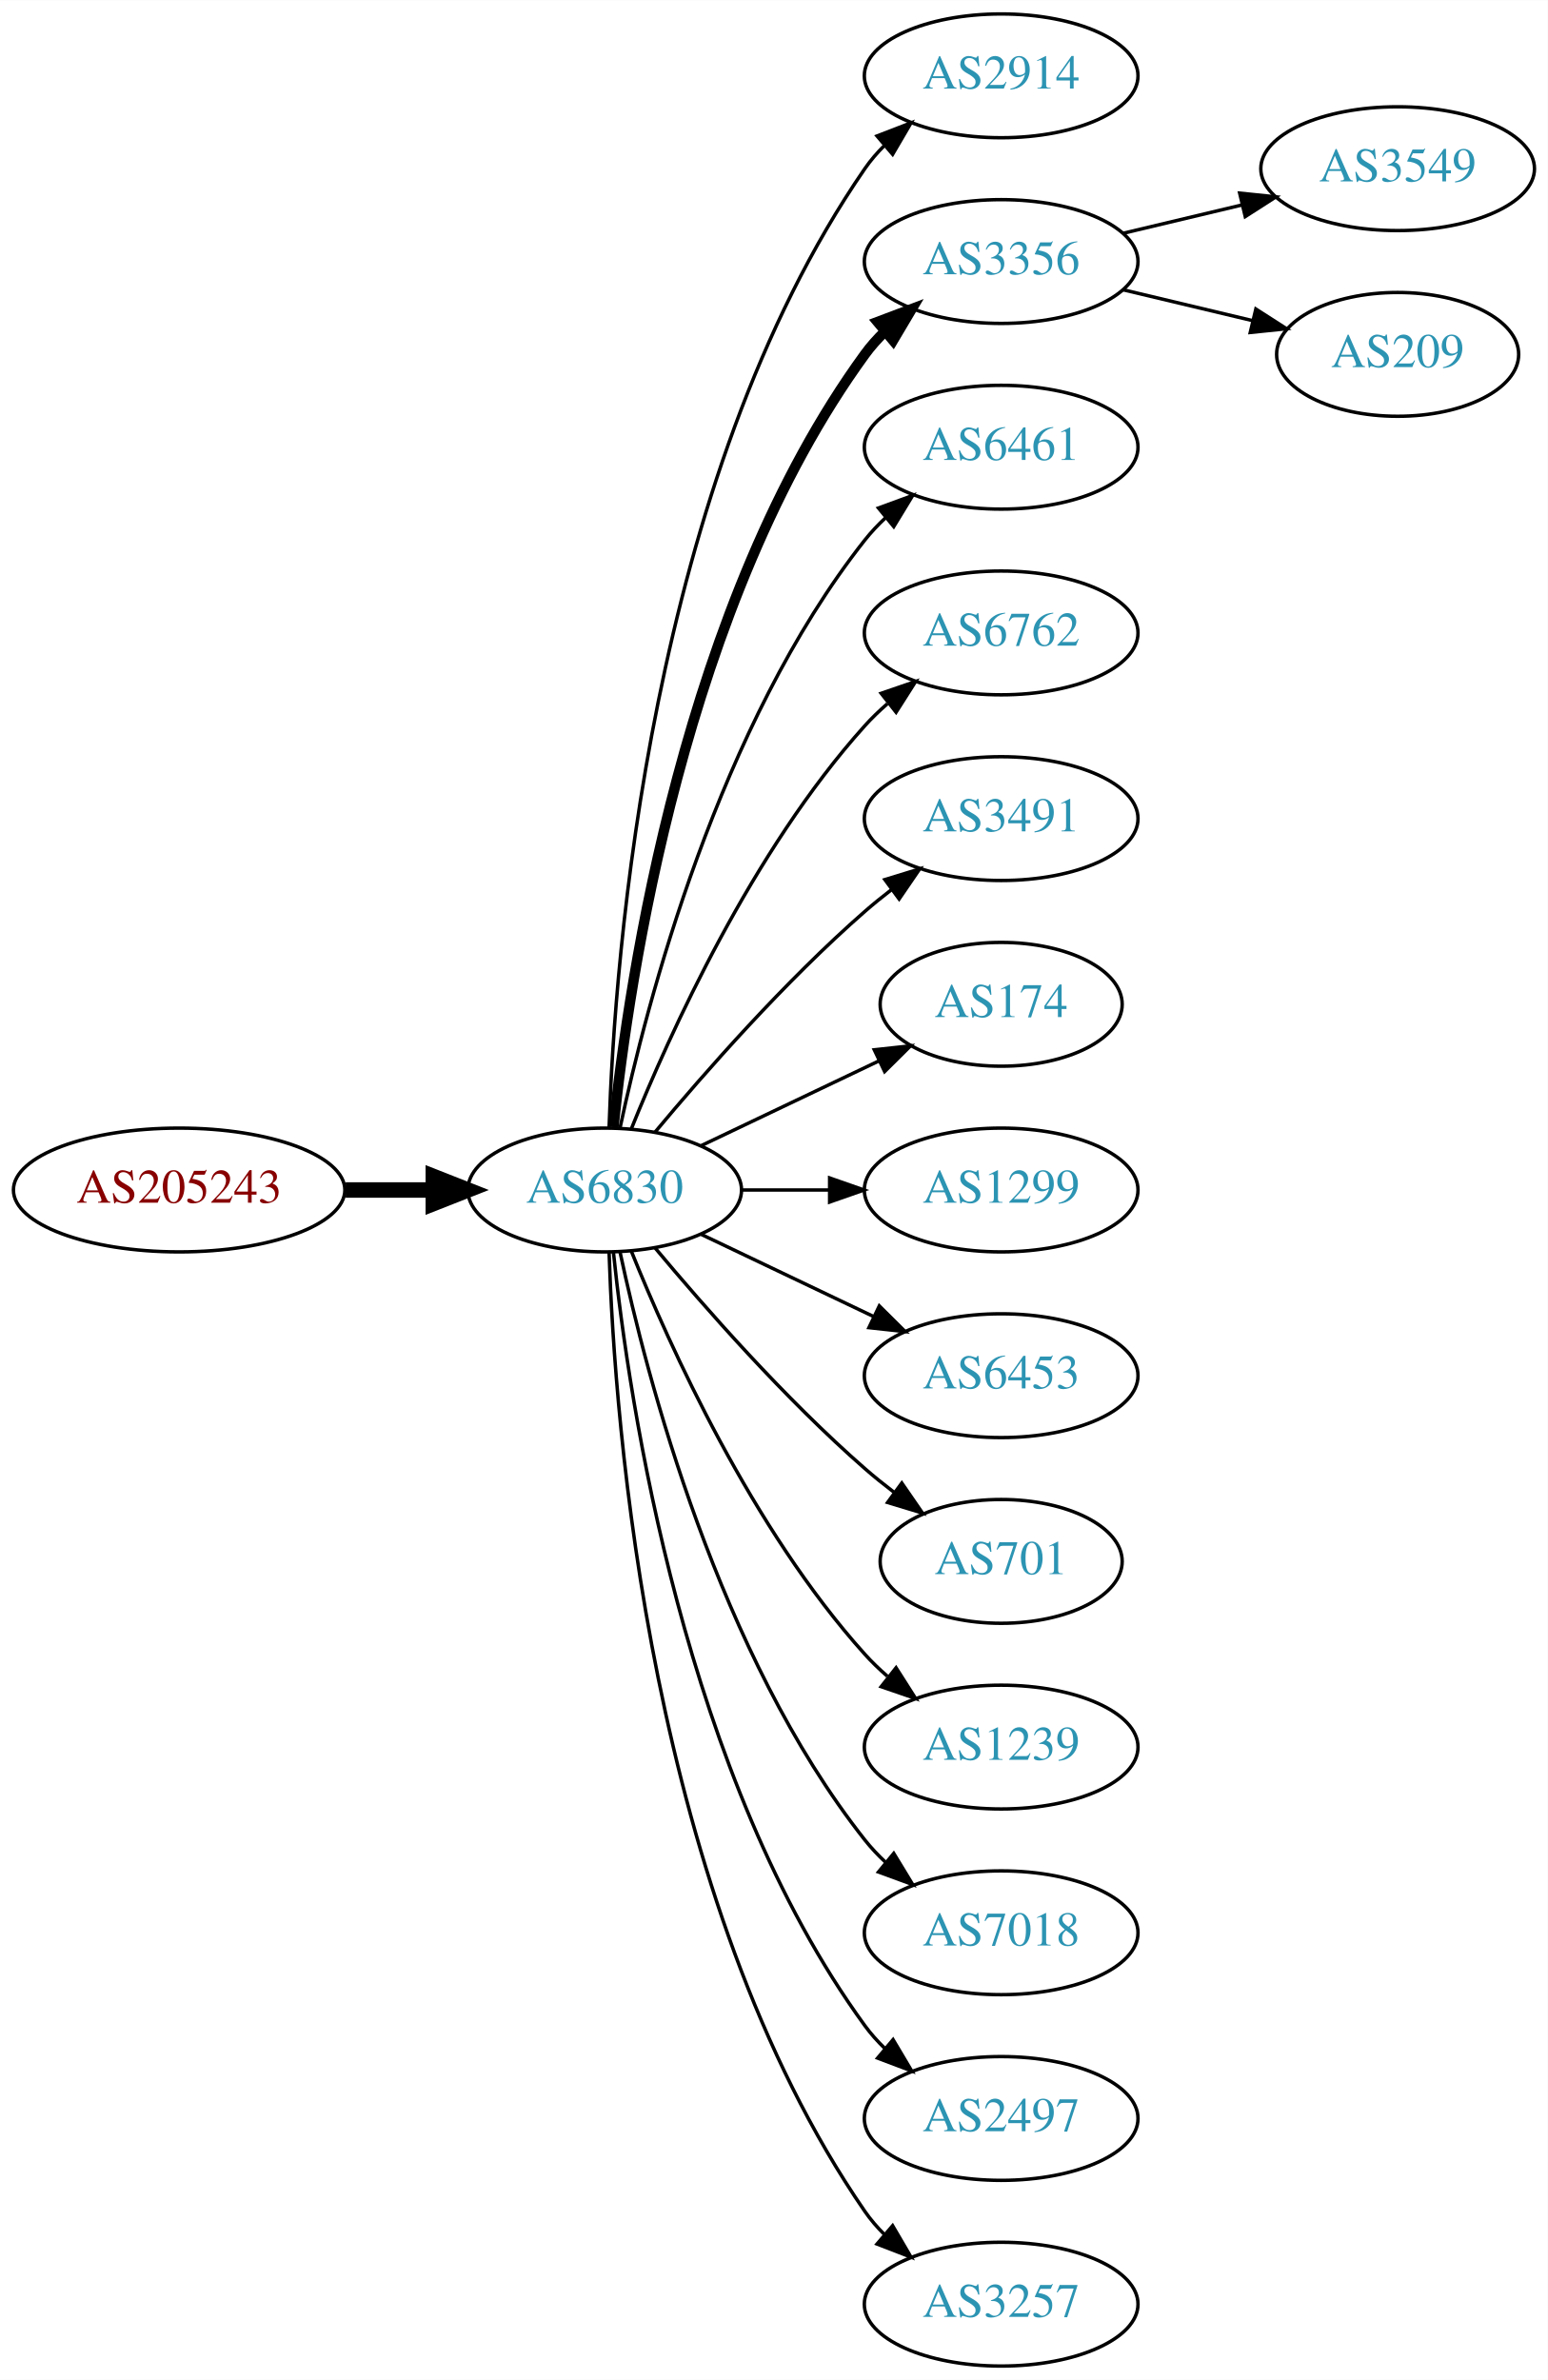
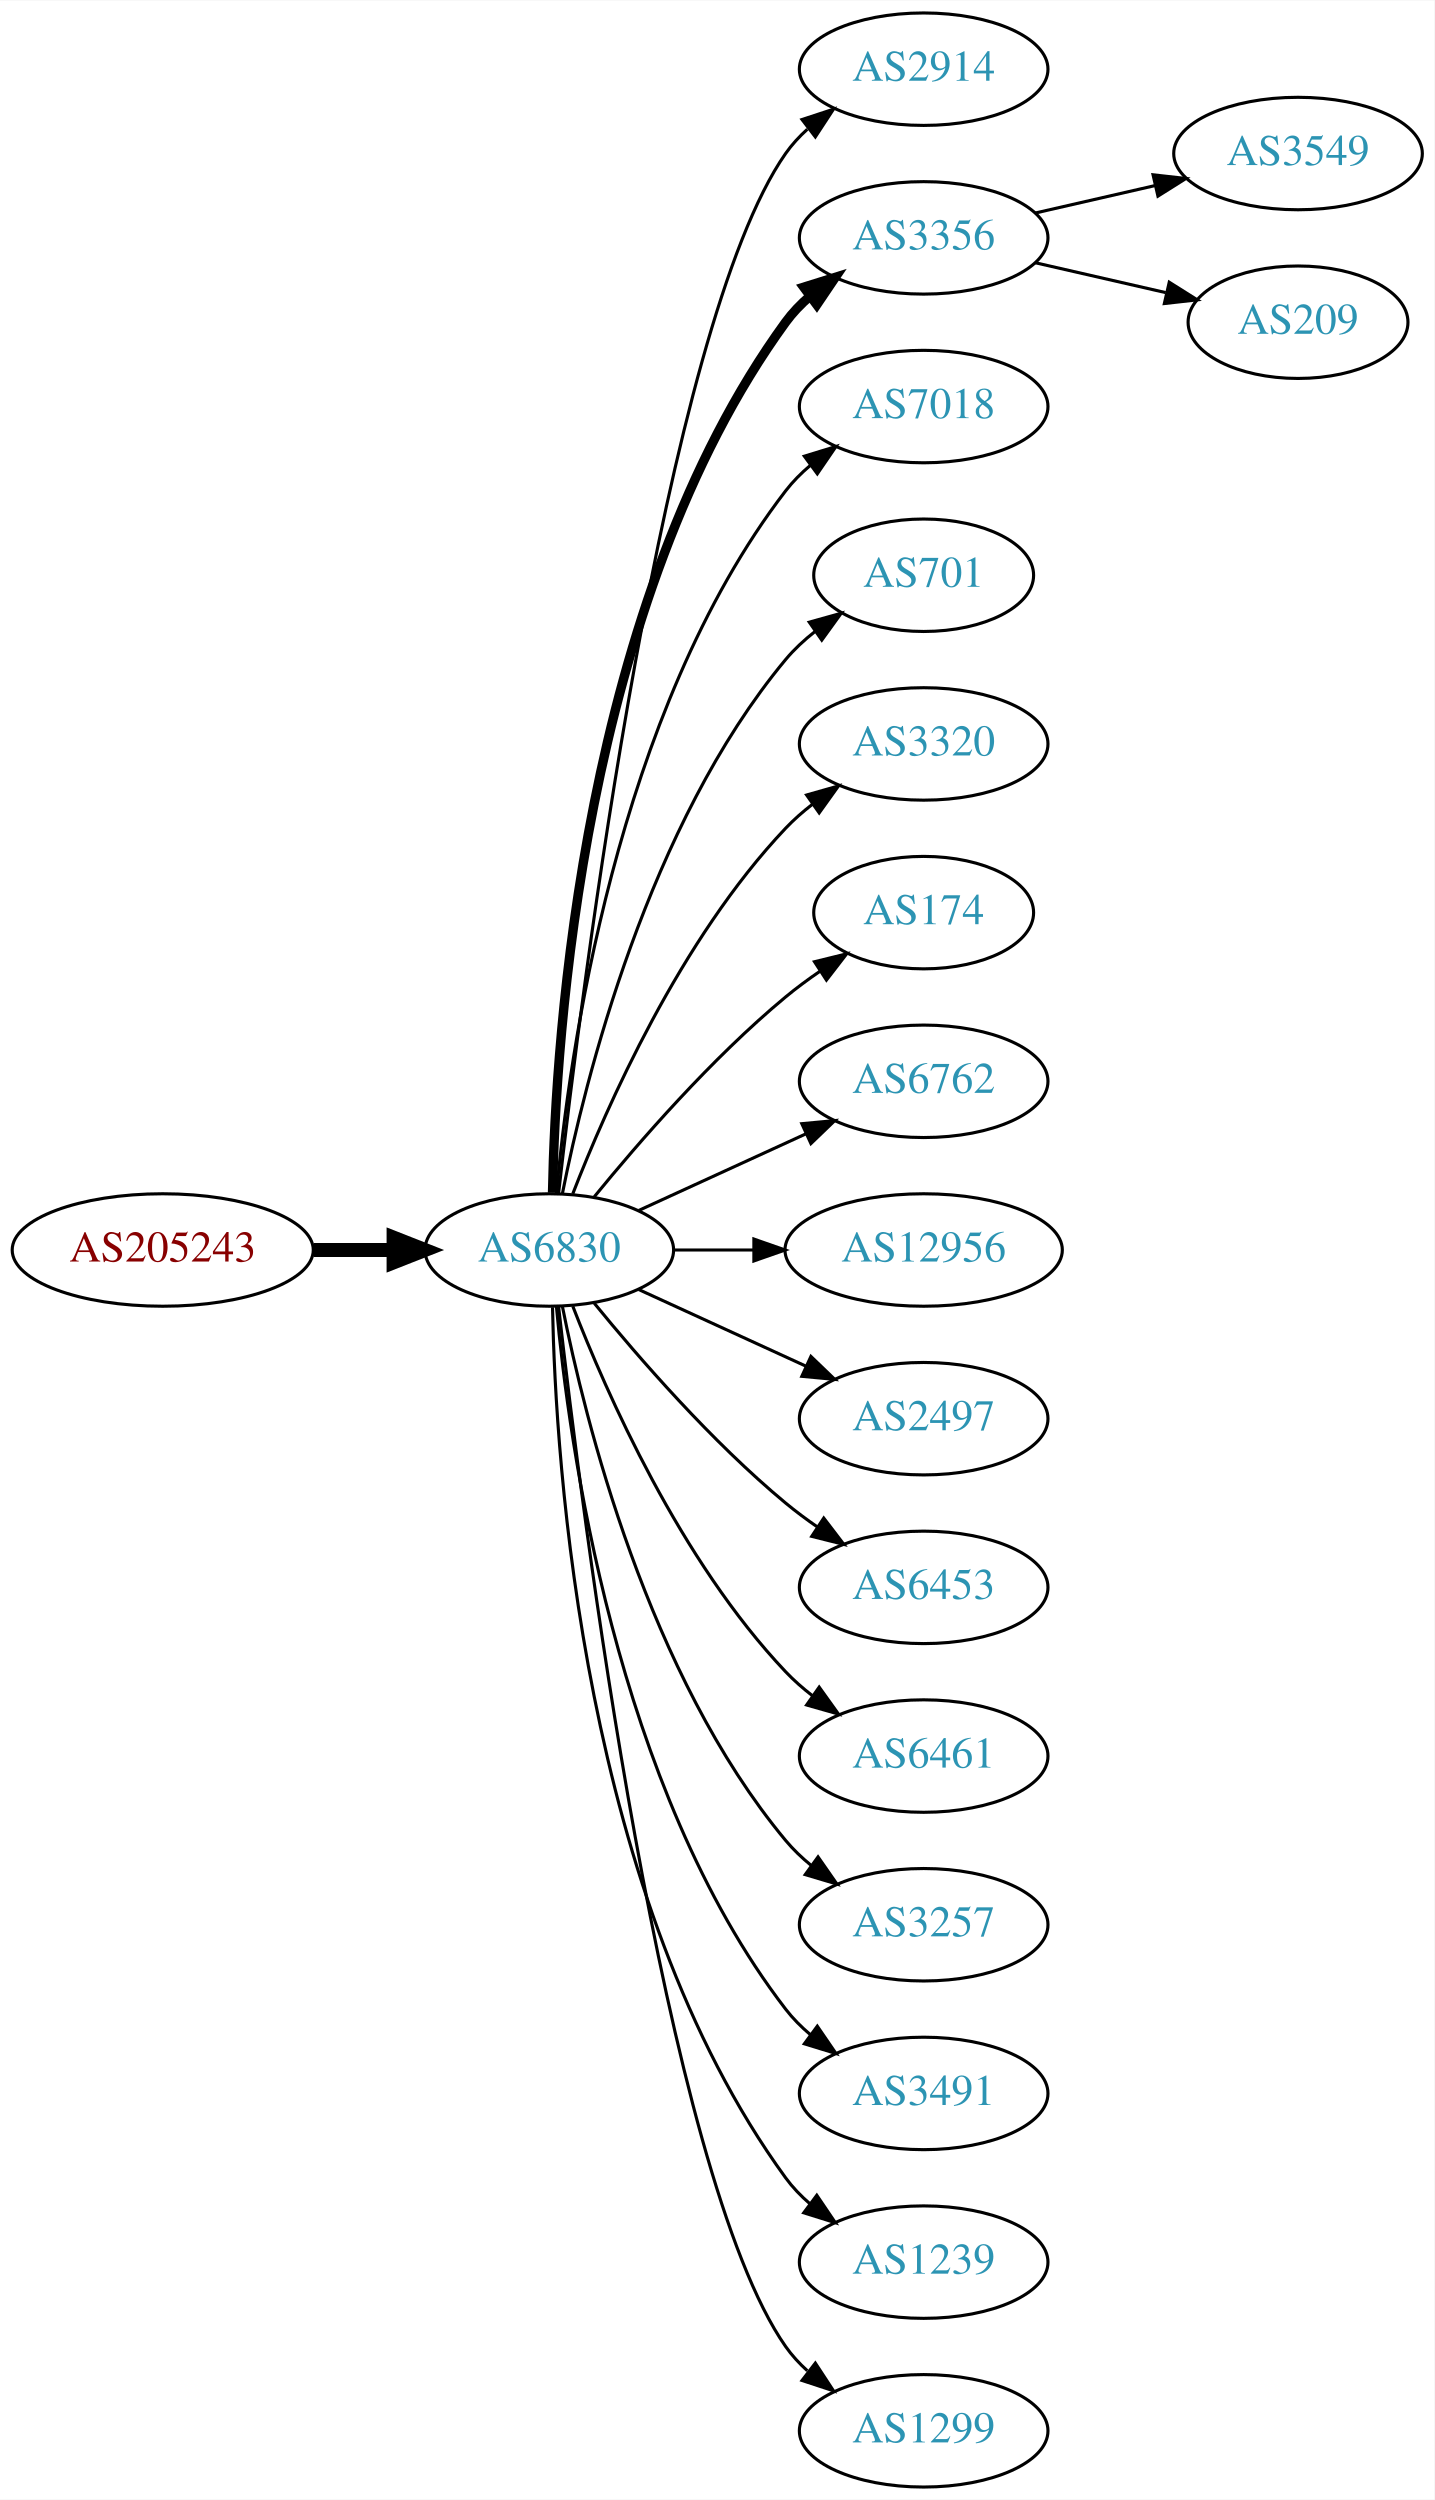
- <svg xmlns="http://www.w3.org/2000/svg" xmlns:xlink="http://www.w3.org/1999/xlink" width="450pt" height="692pt" viewBox="0.00 0.00 450.07 692.00">
-   <g id="graph0" class="graph" transform="scale(1 1) rotate(0) translate(4 688)">
-     <polygon fill="white" stroke="none" points="-4,4 -4,-688 446.07,-688 446.07,4 -4,4" />
+ <svg xmlns="http://www.w3.org/2000/svg" xmlns:xlink="http://www.w3.org/1999/xlink" width="459pt" height="800pt" viewBox="0.00 0.00 459.17 800.00">
+   <g id="graph0" class="graph" transform="scale(1 1) rotate(0) translate(4 796)">
+     <polygon fill="white" stroke="none" points="-4,4 -4,-796 455.17,-796 455.17,4 -4,4" />
    <g id="node1" class="node">
      <g id="a_node1">
        <a xlink:href="/asn/205243" xlink:title="AS205243 ~ CloudNow GmbH [AT]">
-           <ellipse fill="#ffffff" stroke="black" cx="48.096" cy="-342" rx="48.192" ry="18" />
-           <text text-anchor="middle" x="48.096" y="-338.3" font-family="Times,serif" font-size="14.00" fill="#880000">AS205243</text>
+           <ellipse fill="#ffffff" stroke="black" cx="48.096" cy="-396" rx="48.192" ry="18" />
+           <text text-anchor="middle" x="48.096" y="-392.3" font-family="Times,serif" font-size="14.00" fill="#880000">AS205243</text>
        </a>
      </g>
    </g>
    <g id="node2" class="node">
      <g id="a_node2">
        <a xlink:href="/asn/6830" xlink:title="AS6830 ~ LGI-UPC [AT]">
-           <ellipse fill="#ffffff" stroke="black" cx="171.838" cy="-342" rx="39.794" ry="18" />
-           <text text-anchor="middle" x="171.838" y="-338.3" font-family="Times,serif" font-size="14.00" fill="#2c94b3">AS6830</text>
+           <ellipse fill="#ffffff" stroke="black" cx="171.838" cy="-396" rx="39.794" ry="18" />
+           <text text-anchor="middle" x="171.838" y="-392.3" font-family="Times,serif" font-size="14.00" fill="#2c94b3">AS6830</text>
        </a>
      </g>
    </g>
    <g id="edge1" class="edge">
-       <path fill="none" stroke="black" stroke-width="4.5" d="M96.513,-342C104.867,-342 113.577,-342 121.969,-342" />
-       <polygon fill="black" stroke="black" stroke-width="4.5" points="122.004,-345.938 132.004,-342 122.004,-338.063 122.004,-345.938" />
+       <path fill="none" stroke="black" stroke-width="4.5" d="M96.513,-396C104.867,-396 113.577,-396 121.969,-396" />
+       <polygon fill="black" stroke="black" stroke-width="4.5" points="122.004,-399.938 132.004,-396 122.004,-392.063 122.004,-399.938" />
    </g>
    <g id="node3" class="node">
      <g id="a_node3">
        <a xlink:href="/asn/2914" xlink:title="AS2914 ~ NTT America, Inc. [US]">
-           <ellipse fill="#ffffff" stroke="black" cx="287.131" cy="-666" rx="39.794" ry="18" />
-           <text text-anchor="middle" x="287.131" y="-662.3" font-family="Times,serif" font-size="14.00" fill="#2c94b3">AS2914</text>
+           <ellipse fill="#ffffff" stroke="black" cx="291.681" cy="-774" rx="39.794" ry="18" />
+           <text text-anchor="middle" x="291.681" y="-770.3" font-family="Times,serif" font-size="14.00" fill="#2c94b3">AS2914</text>
        </a>
      </g>
    </g>
    <g id="edge2" class="edge">
-       <path fill="none" stroke="black" d="M173.118,-360.161C174.716,-409.461 184.865,-548.175 247.484,-639 249.139,-641.401 251.082,-643.656 253.201,-645.76" />
-       <polygon fill="black" stroke="black" points="251.032,-648.51 260.917,-652.322 255.566,-643.177 251.032,-648.51" />
+       <path fill="none" stroke="black" d="M174.808,-414.101C182.036,-477.928 208.714,-691.628 247.484,-747 249.463,-749.825 251.841,-752.416 254.451,-754.779" />
+       <polygon fill="black" stroke="black" points="252.744,-757.881 262.81,-761.188 257.003,-752.326 252.744,-757.881" />
    </g>
    <g id="node4" class="node">
      <g id="a_node4">
        <a xlink:href="/asn/3356" xlink:title="AS3356 ~ Level 3 Parent, LLC [US]">
-           <ellipse fill="#ffffff" stroke="black" cx="287.131" cy="-612" rx="39.794" ry="18" />
-           <text text-anchor="middle" x="287.131" y="-608.3" font-family="Times,serif" font-size="14.00" fill="#2c94b3">AS3356</text>
+           <ellipse fill="#ffffff" stroke="black" cx="291.681" cy="-720" rx="39.794" ry="18" />
+           <text text-anchor="middle" x="291.681" y="-716.3" font-family="Times,serif" font-size="14.00" fill="#2c94b3">AS3356</text>
        </a>
      </g>
    </g>
    <g id="edge3" class="edge">
-       <path fill="none" stroke="black" stroke-width="3" d="M174.395,-360.256C178.865,-403.303 194.998,-512.94 247.484,-585 249.201,-587.357 251.188,-589.581 253.338,-591.663" />
-       <polygon fill="black" stroke="black" stroke-width="3" points="251.201,-594.439 261.112,-598.183 255.699,-589.075 251.201,-594.439" />
+       <path fill="none" stroke="black" stroke-width="3" d="M172.87,-414.337C173.843,-464.079 182.562,-603.806 247.484,-693 249.696,-696.039 252.364,-698.813 255.276,-701.326" />
+       <polygon fill="black" stroke="black" stroke-width="3" points="253.294,-704.214 263.407,-707.373 257.471,-698.597 253.294,-704.214" />
    </g>
    <g id="node5" class="node">
      <g id="a_node5">
-         <a xlink:href="/asn/6461" xlink:title="AS6461 ~ Zayo Bandwidth [US]">
-           <ellipse fill="#ffffff" stroke="black" cx="287.131" cy="-558" rx="39.794" ry="18" />
-           <text text-anchor="middle" x="287.131" y="-554.3" font-family="Times,serif" font-size="14.00" fill="#2c94b3">AS6461</text>
+         <a xlink:href="/asn/7018" xlink:title="AS7018 ~ AT&amp;T Services, Inc. [US]">
+           <ellipse fill="#ffffff" stroke="black" cx="291.681" cy="-666" rx="39.794" ry="18" />
+           <text text-anchor="middle" x="291.681" y="-662.3" font-family="Times,serif" font-size="14.00" fill="#2c94b3">AS7018</text>
        </a>
      </g>
    </g>
    <g id="edge4" class="edge">
-       <path fill="none" stroke="black" d="M176.328,-360.16C183.959,-396.03 204.951,-477.155 247.484,-531 249.292,-533.288 251.345,-535.462 253.539,-537.51" />
-       <polygon fill="black" stroke="black" points="251.45,-540.323 261.399,-543.966 255.893,-534.914 251.45,-540.323" />
+       <path fill="none" stroke="black" d="M174.122,-414.117C178.02,-457.332 193.037,-568.131 247.484,-639 249.774,-641.981 252.494,-644.716 255.439,-647.205" />
+       <polygon fill="black" stroke="black" points="253.485,-650.113 263.615,-653.218 257.633,-644.473 253.485,-650.113" />
    </g>
    <g id="node6" class="node">
      <g id="a_node6">
-         <a xlink:href="/asn/6762" xlink:title="AS6762 ~ TELECOM ITALIA SPARKLE S.p.A. [IT]">
-           <ellipse fill="#ffffff" stroke="black" cx="287.131" cy="-504" rx="39.794" ry="18" />
-           <text text-anchor="middle" x="287.131" y="-500.3" font-family="Times,serif" font-size="14.00" fill="#2c94b3">AS6762</text>
+         <a xlink:href="/asn/701" xlink:title="AS701 ~ UUNET [US]">
+           <ellipse fill="#ffffff" stroke="black" cx="291.681" cy="-612" rx="35.194" ry="18" />
+           <text text-anchor="middle" x="291.681" y="-608.3" font-family="Times,serif" font-size="14.00" fill="#2c94b3">AS701</text>
        </a>
      </g>
    </g>
    <g id="edge5" class="edge">
-       <path fill="none" stroke="black" d="M179.586,-359.787C190.637,-387.243 214.69,-440.578 247.484,-477 249.487,-479.224 251.706,-481.363 254.038,-483.397" />
-       <polygon fill="black" stroke="black" points="252.236,-486.433 262.257,-489.873 256.569,-480.935 252.236,-486.433" />
+       <path fill="none" stroke="black" d="M176.037,-414.073C183.2,-450.141 203.474,-532.125 247.484,-585 250.221,-588.288 253.466,-591.298 256.93,-594.017" />
+       <polygon fill="black" stroke="black" points="255.065,-596.983 265.271,-599.827 259.066,-591.239 255.065,-596.983" />
    </g>
    <g id="node7" class="node">
      <g id="a_node7">
-         <a xlink:href="/asn/3491" xlink:title="AS3491 ~ PCCW Global, Inc. [US]">
-           <ellipse fill="#ffffff" stroke="black" cx="287.131" cy="-450" rx="39.794" ry="18" />
-           <text text-anchor="middle" x="287.131" y="-446.3" font-family="Times,serif" font-size="14.00" fill="#2c94b3">AS3491</text>
+         <a xlink:href="/asn/3320" xlink:title="AS3320 ~ DTAG [DE]">
+           <ellipse fill="#ffffff" stroke="black" cx="291.681" cy="-558" rx="39.794" ry="18" />
+           <text text-anchor="middle" x="291.681" y="-554.3" font-family="Times,serif" font-size="14.00" fill="#2c94b3">AS3320</text>
        </a>
      </g>
    </g>
    <g id="edge6" class="edge">
-       <path fill="none" stroke="black" d="M186.468,-358.817C200.751,-375.929 224.297,-402.745 247.484,-423 249.95,-425.154 252.589,-427.294 255.286,-429.372" />
-       <polygon fill="black" stroke="black" points="253.311,-432.264 263.44,-435.37 257.459,-426.625 253.311,-432.264" />
+       <path fill="none" stroke="black" d="M179.361,-413.994C190.112,-441.728 213.769,-495.429 247.484,-531 250.07,-533.728 252.988,-536.294 256.056,-538.677" />
+       <polygon fill="black" stroke="black" points="254.21,-541.658 264.404,-544.543 258.234,-535.93 254.21,-541.658" />
    </g>
    <g id="node8" class="node">
      <g id="a_node8">
        <a xlink:href="/asn/174" xlink:title="AS174 ~ Cogent Communications [US]">
-           <ellipse fill="#ffffff" stroke="black" cx="287.131" cy="-396" rx="35.194" ry="18" />
-           <text text-anchor="middle" x="287.131" y="-392.3" font-family="Times,serif" font-size="14.00" fill="#2c94b3">AS174</text>
+           <ellipse fill="#ffffff" stroke="black" cx="291.681" cy="-504" rx="35.194" ry="18" />
+           <text text-anchor="middle" x="291.681" y="-500.3" font-family="Times,serif" font-size="14.00" fill="#2c94b3">AS174</text>
        </a>
      </g>
    </g>
    <g id="edge7" class="edge">
-       <path fill="none" stroke="black" d="M199.974,-354.934C215.406,-362.29 234.892,-371.577 251.427,-379.459" />
-       <polygon fill="black" stroke="black" points="250.236,-382.768 260.769,-383.911 253.247,-376.449 250.236,-382.768" />
+       <path fill="none" stroke="black" d="M186.257,-413.065C200.372,-430.375 223.786,-457.345 247.484,-477 250.948,-479.872 254.74,-482.669 258.595,-485.308" />
+       <polygon fill="black" stroke="black" points="256.737,-488.275 267.027,-490.797 260.556,-482.408 256.737,-488.275" />
    </g>
    <g id="node9" class="node">
      <g id="a_node9">
-         <a xlink:href="/asn/1299" xlink:title="AS1299 ~ Telia Carrier [EU]">
-           <ellipse fill="#ffffff" stroke="black" cx="287.131" cy="-342" rx="39.794" ry="18" />
-           <text text-anchor="middle" x="287.131" y="-338.3" font-family="Times,serif" font-size="14.00" fill="#2c94b3">AS1299</text>
+         <a xlink:href="/asn/6762" xlink:title="AS6762 ~ TELECOM ITALIA SPARKLE S.p.A. [IT]">
+           <ellipse fill="#ffffff" stroke="black" cx="291.681" cy="-450" rx="39.794" ry="18" />
+           <text text-anchor="middle" x="291.681" y="-446.3" font-family="Times,serif" font-size="14.00" fill="#2c94b3">AS6762</text>
        </a>
      </g>
    </g>
    <g id="edge8" class="edge">
-       <path fill="none" stroke="black" d="M211.51,-342C219.713,-342 228.477,-342 237.009,-342" />
-       <polygon fill="black" stroke="black" points="237.248,-345.5 247.248,-342 237.248,-338.5 237.248,-345.5" />
+       <path fill="none" stroke="black" d="M200.467,-408.661C216.424,-415.973 236.694,-425.261 253.977,-433.181" />
+       <polygon fill="black" stroke="black" points="252.676,-436.435 263.225,-437.419 255.592,-430.071 252.676,-436.435" />
    </g>
    <g id="node10" class="node">
      <g id="a_node10">
-         <a xlink:href="/asn/6453" xlink:title="AS6453 ~ TATA COMMUNICATIONS (AMERICA) INC [US]">
-           <ellipse fill="#ffffff" stroke="black" cx="287.131" cy="-288" rx="39.794" ry="18" />
-           <text text-anchor="middle" x="287.131" y="-284.3" font-family="Times,serif" font-size="14.00" fill="#2c94b3">AS6453</text>
+         <a xlink:href="/asn/12956" xlink:title="AS12956 ~ TELXIUS [ES]">
+           <ellipse fill="#ffffff" stroke="black" cx="291.681" cy="-396" rx="44.393" ry="18" />
+           <text text-anchor="middle" x="291.681" y="-392.3" font-family="Times,serif" font-size="14.00" fill="#2c94b3">AS12956</text>
        </a>
      </g>
    </g>
    <g id="edge9" class="edge">
-       <path fill="none" stroke="black" d="M199.974,-329.066C214.968,-321.919 233.789,-312.948 250.013,-305.215" />
-       <polygon fill="black" stroke="black" points="251.695,-308.291 259.216,-300.829 248.683,-301.972 251.695,-308.291" />
+       <path fill="none" stroke="black" d="M211.751,-396C219.853,-396 228.528,-396 237.055,-396" />
+       <polygon fill="black" stroke="black" points="237.332,-399.5 247.332,-396 237.332,-392.5 237.332,-399.5" />
    </g>
    <g id="node11" class="node">
      <g id="a_node11">
-         <a xlink:href="/asn/701" xlink:title="AS701 ~ UUNET [US]">
-           <ellipse fill="#ffffff" stroke="black" cx="287.131" cy="-234" rx="35.194" ry="18" />
-           <text text-anchor="middle" x="287.131" y="-230.3" font-family="Times,serif" font-size="14.00" fill="#2c94b3">AS701</text>
+         <a xlink:href="/asn/2497" xlink:title="AS2497 ~ Internet Initiative Japan Inc. [JP]">
+           <ellipse fill="#ffffff" stroke="black" cx="291.681" cy="-342" rx="39.794" ry="18" />
+           <text text-anchor="middle" x="291.681" y="-338.3" font-family="Times,serif" font-size="14.00" fill="#2c94b3">AS2497</text>
        </a>
      </g>
    </g>
    <g id="edge10" class="edge">
-       <path fill="none" stroke="black" d="M186.468,-325.183C200.751,-308.071 224.297,-281.255 247.484,-261 250.154,-258.668 253.027,-256.352 255.957,-254.114" />
-       <polygon fill="black" stroke="black" points="258.235,-256.784 264.249,-248.061 254.108,-251.13 258.235,-256.784" />
+       <path fill="none" stroke="black" d="M200.467,-383.339C216.424,-376.027 236.694,-366.739 253.977,-358.819" />
+       <polygon fill="black" stroke="black" points="255.592,-361.929 263.225,-354.581 252.676,-355.565 255.592,-361.929" />
    </g>
    <g id="node12" class="node">
      <g id="a_node12">
-         <a xlink:href="/asn/1239" xlink:title="AS1239 ~ Sprint [US]">
-           <ellipse fill="#ffffff" stroke="black" cx="287.131" cy="-180" rx="39.794" ry="18" />
-           <text text-anchor="middle" x="287.131" y="-176.3" font-family="Times,serif" font-size="14.00" fill="#2c94b3">AS1239</text>
+         <a xlink:href="/asn/6453" xlink:title="AS6453 ~ TATA COMMUNICATIONS (AMERICA) INC [US]">
+           <ellipse fill="#ffffff" stroke="black" cx="291.681" cy="-288" rx="39.794" ry="18" />
+           <text text-anchor="middle" x="291.681" y="-284.3" font-family="Times,serif" font-size="14.00" fill="#2c94b3">AS6453</text>
        </a>
      </g>
    </g>
    <g id="edge11" class="edge">
-       <path fill="none" stroke="black" d="M179.586,-324.213C190.637,-296.757 214.69,-243.422 247.484,-207 249.487,-204.776 251.706,-202.637 254.038,-200.603" />
-       <polygon fill="black" stroke="black" points="256.569,-203.065 262.257,-194.127 252.236,-197.567 256.569,-203.065" />
+       <path fill="none" stroke="black" d="M186.257,-378.935C200.372,-361.625 223.786,-334.655 247.484,-315 250.701,-312.332 254.201,-309.73 257.772,-307.259" />
+       <polygon fill="black" stroke="black" points="259.695,-310.183 266.128,-301.764 255.85,-304.334 259.695,-310.183" />
    </g>
    <g id="node13" class="node">
      <g id="a_node13">
-         <a xlink:href="/asn/7018" xlink:title="AS7018 ~ AT&amp;T Services, Inc. [US]">
-           <ellipse fill="#ffffff" stroke="black" cx="287.131" cy="-126" rx="39.794" ry="18" />
-           <text text-anchor="middle" x="287.131" y="-122.3" font-family="Times,serif" font-size="14.00" fill="#2c94b3">AS7018</text>
+         <a xlink:href="/asn/6461" xlink:title="AS6461 ~ Zayo Bandwidth [US]">
+           <ellipse fill="#ffffff" stroke="black" cx="291.681" cy="-234" rx="39.794" ry="18" />
+           <text text-anchor="middle" x="291.681" y="-230.3" font-family="Times,serif" font-size="14.00" fill="#2c94b3">AS6461</text>
        </a>
      </g>
    </g>
    <g id="edge12" class="edge">
-       <path fill="none" stroke="black" d="M176.328,-323.84C183.959,-287.97 204.951,-206.845 247.484,-153 249.292,-150.712 251.345,-148.538 253.539,-146.49" />
-       <polygon fill="black" stroke="black" points="255.893,-149.086 261.399,-140.034 251.45,-143.677 255.893,-149.086" />
+       <path fill="none" stroke="black" d="M179.361,-378.006C190.112,-350.272 213.769,-296.571 247.484,-261 250.07,-258.272 252.988,-255.706 256.056,-253.323" />
+       <polygon fill="black" stroke="black" points="258.234,-256.07 264.404,-247.457 254.21,-250.342 258.234,-256.07" />
    </g>
    <g id="node14" class="node">
      <g id="a_node14">
-         <a xlink:href="/asn/2497" xlink:title="AS2497 ~ Internet Initiative Japan Inc. [JP]">
-           <ellipse fill="#ffffff" stroke="black" cx="287.131" cy="-72" rx="39.794" ry="18" />
-           <text text-anchor="middle" x="287.131" y="-68.3" font-family="Times,serif" font-size="14.00" fill="#2c94b3">AS2497</text>
+         <a xlink:href="/asn/3257" xlink:title="AS3257 ~ GTT [DE]">
+           <ellipse fill="#ffffff" stroke="black" cx="291.681" cy="-180" rx="39.794" ry="18" />
+           <text text-anchor="middle" x="291.681" y="-176.3" font-family="Times,serif" font-size="14.00" fill="#2c94b3">AS3257</text>
        </a>
      </g>
    </g>
    <g id="edge13" class="edge">
-       <path fill="none" stroke="black" d="M174.395,-323.744C178.865,-280.697 194.998,-171.06 247.484,-99 249.201,-96.643 251.188,-94.419 253.338,-92.337" />
-       <polygon fill="black" stroke="black" points="255.699,-94.925 261.112,-85.817 251.201,-89.561 255.699,-94.925" />
+       <path fill="none" stroke="black" d="M176.037,-377.927C183.2,-341.859 203.474,-259.875 247.484,-207 249.889,-204.111 252.686,-201.437 255.678,-198.987" />
+       <polygon fill="black" stroke="black" points="257.868,-201.723 263.921,-193.027 253.766,-196.05 257.868,-201.723" />
    </g>
    <g id="node15" class="node">
      <g id="a_node15">
-         <a xlink:href="/asn/3257" xlink:title="AS3257 ~ GTT [DE]">
-           <ellipse fill="#ffffff" stroke="black" cx="287.131" cy="-18" rx="39.794" ry="18" />
-           <text text-anchor="middle" x="287.131" y="-14.3" font-family="Times,serif" font-size="14.00" fill="#2c94b3">AS3257</text>
+         <a xlink:href="/asn/3491" xlink:title="AS3491 ~ PCCW Global, Inc. [US]">
+           <ellipse fill="#ffffff" stroke="black" cx="291.681" cy="-126" rx="39.794" ry="18" />
+           <text text-anchor="middle" x="291.681" y="-122.3" font-family="Times,serif" font-size="14.00" fill="#2c94b3">AS3491</text>
        </a>
      </g>
    </g>
    <g id="edge14" class="edge">
-       <path fill="none" stroke="black" d="M173.118,-323.839C174.716,-274.539 184.865,-135.825 247.484,-45 249.139,-42.599 251.082,-40.344 253.201,-38.24" />
-       <polygon fill="black" stroke="black" points="255.566,-40.823 260.917,-31.678 251.032,-35.49 255.566,-40.823" />
+       <path fill="none" stroke="black" d="M174.122,-377.883C178.02,-334.668 193.037,-223.869 247.484,-153 249.774,-150.019 252.494,-147.284 255.439,-144.795" />
+       <polygon fill="black" stroke="black" points="257.633,-147.527 263.615,-138.782 253.485,-141.887 257.633,-147.527" />
    </g>
    <g id="node16" class="node">
      <g id="a_node16">
-         <a xlink:href="/asn/3549" xlink:title="AS3549 ~ Level 3 Parent, LLC [US]">
-           <ellipse fill="#ffffff" stroke="black" cx="402.424" cy="-639" rx="39.794" ry="18" />
-           <text text-anchor="middle" x="402.424" y="-635.3" font-family="Times,serif" font-size="14.00" fill="#2c94b3">AS3549</text>
+         <a xlink:href="/asn/1239" xlink:title="AS1239 ~ Sprint [US]">
+           <ellipse fill="#ffffff" stroke="black" cx="291.681" cy="-72" rx="39.794" ry="18" />
+           <text text-anchor="middle" x="291.681" y="-68.3" font-family="Times,serif" font-size="14.00" fill="#2c94b3">AS1239</text>
        </a>
      </g>
    </g>
    <g id="edge15" class="edge">
-       <path fill="none" stroke="black" d="M322.738,-620.248C333.609,-622.838 345.764,-625.735 357.206,-628.462" />
-       <polygon fill="black" stroke="black" points="356.49,-631.889 367.029,-630.803 358.112,-625.08 356.49,-631.889" />
+       <path fill="none" stroke="black" d="M172.87,-377.663C173.843,-327.921 182.562,-188.194 247.484,-99 249.696,-95.961 252.364,-93.187 255.276,-90.674" />
+       <polygon fill="black" stroke="black" points="257.471,-93.403 263.407,-84.627 253.294,-87.786 257.471,-93.403" />
    </g>
    <g id="node17" class="node">
      <g id="a_node17">
+         <a xlink:href="/asn/1299" xlink:title="AS1299 ~ Telia Carrier [EU]">
+           <ellipse fill="#ffffff" stroke="black" cx="291.681" cy="-18" rx="39.794" ry="18" />
+           <text text-anchor="middle" x="291.681" y="-14.3" font-family="Times,serif" font-size="14.00" fill="#2c94b3">AS1299</text>
+         </a>
+       </g>
+     </g>
+     <g id="edge16" class="edge">
+       <path fill="none" stroke="black" d="M174.808,-377.899C182.036,-314.072 208.714,-100.372 247.484,-45 249.463,-42.175 251.841,-39.584 254.451,-37.221" />
+       <polygon fill="black" stroke="black" points="257.003,-39.674 262.81,-30.812 252.744,-34.119 257.003,-39.674" />
+     </g>
+     <g id="node18" class="node">
+       <g id="a_node18">
+         <a xlink:href="/asn/3549" xlink:title="AS3549 ~ Level 3 Parent, LLC [US]">
+           <ellipse fill="#ffffff" stroke="black" cx="411.523" cy="-747" rx="39.794" ry="18" />
+           <text text-anchor="middle" x="411.523" y="-743.3" font-family="Times,serif" font-size="14.00" fill="#2c94b3">AS3549</text>
+         </a>
+       </g>
+     </g>
+     <g id="edge17" class="edge">
+       <path fill="none" stroke="black" d="M327.4,-727.955C339.4,-730.704 353.021,-733.825 365.713,-736.733" />
+       <polygon fill="black" stroke="black" points="365.116,-740.187 375.645,-739.009 366.679,-733.364 365.116,-740.187" />
+     </g>
+     <g id="node19" class="node">
+       <g id="a_node19">
        <a xlink:href="/asn/209" xlink:title="AS209 ~ CenturyLink Communications, LLC [US]">
-           <ellipse fill="#ffffff" stroke="black" cx="402.424" cy="-585" rx="35.194" ry="18" />
-           <text text-anchor="middle" x="402.424" y="-581.3" font-family="Times,serif" font-size="14.00" fill="#2c94b3">AS209</text>
-         </a>
-       </g>
-     </g>
-     <g id="edge16" class="edge">
-       <path fill="none" stroke="black" d="M322.738,-603.752C334.533,-600.942 347.837,-597.771 360.105,-594.847" />
-       <polygon fill="black" stroke="black" points="361.194,-598.186 370.11,-592.463 359.571,-591.376 361.194,-598.186" />
+           <ellipse fill="#ffffff" stroke="black" cx="411.523" cy="-693" rx="35.194" ry="18" />
+           <text text-anchor="middle" x="411.523" y="-689.3" font-family="Times,serif" font-size="14.00" fill="#2c94b3">AS209</text>
+         </a>
+       </g>
+     </g>
+     <g id="edge18" class="edge">
+       <path fill="none" stroke="black" d="M327.4,-712.045C340.492,-709.045 355.514,-705.604 369.155,-702.478" />
+       <polygon fill="black" stroke="black" points="370.297,-705.807 379.262,-700.162 368.733,-698.984 370.297,-705.807" />
    </g>
  </g>
</svg>
